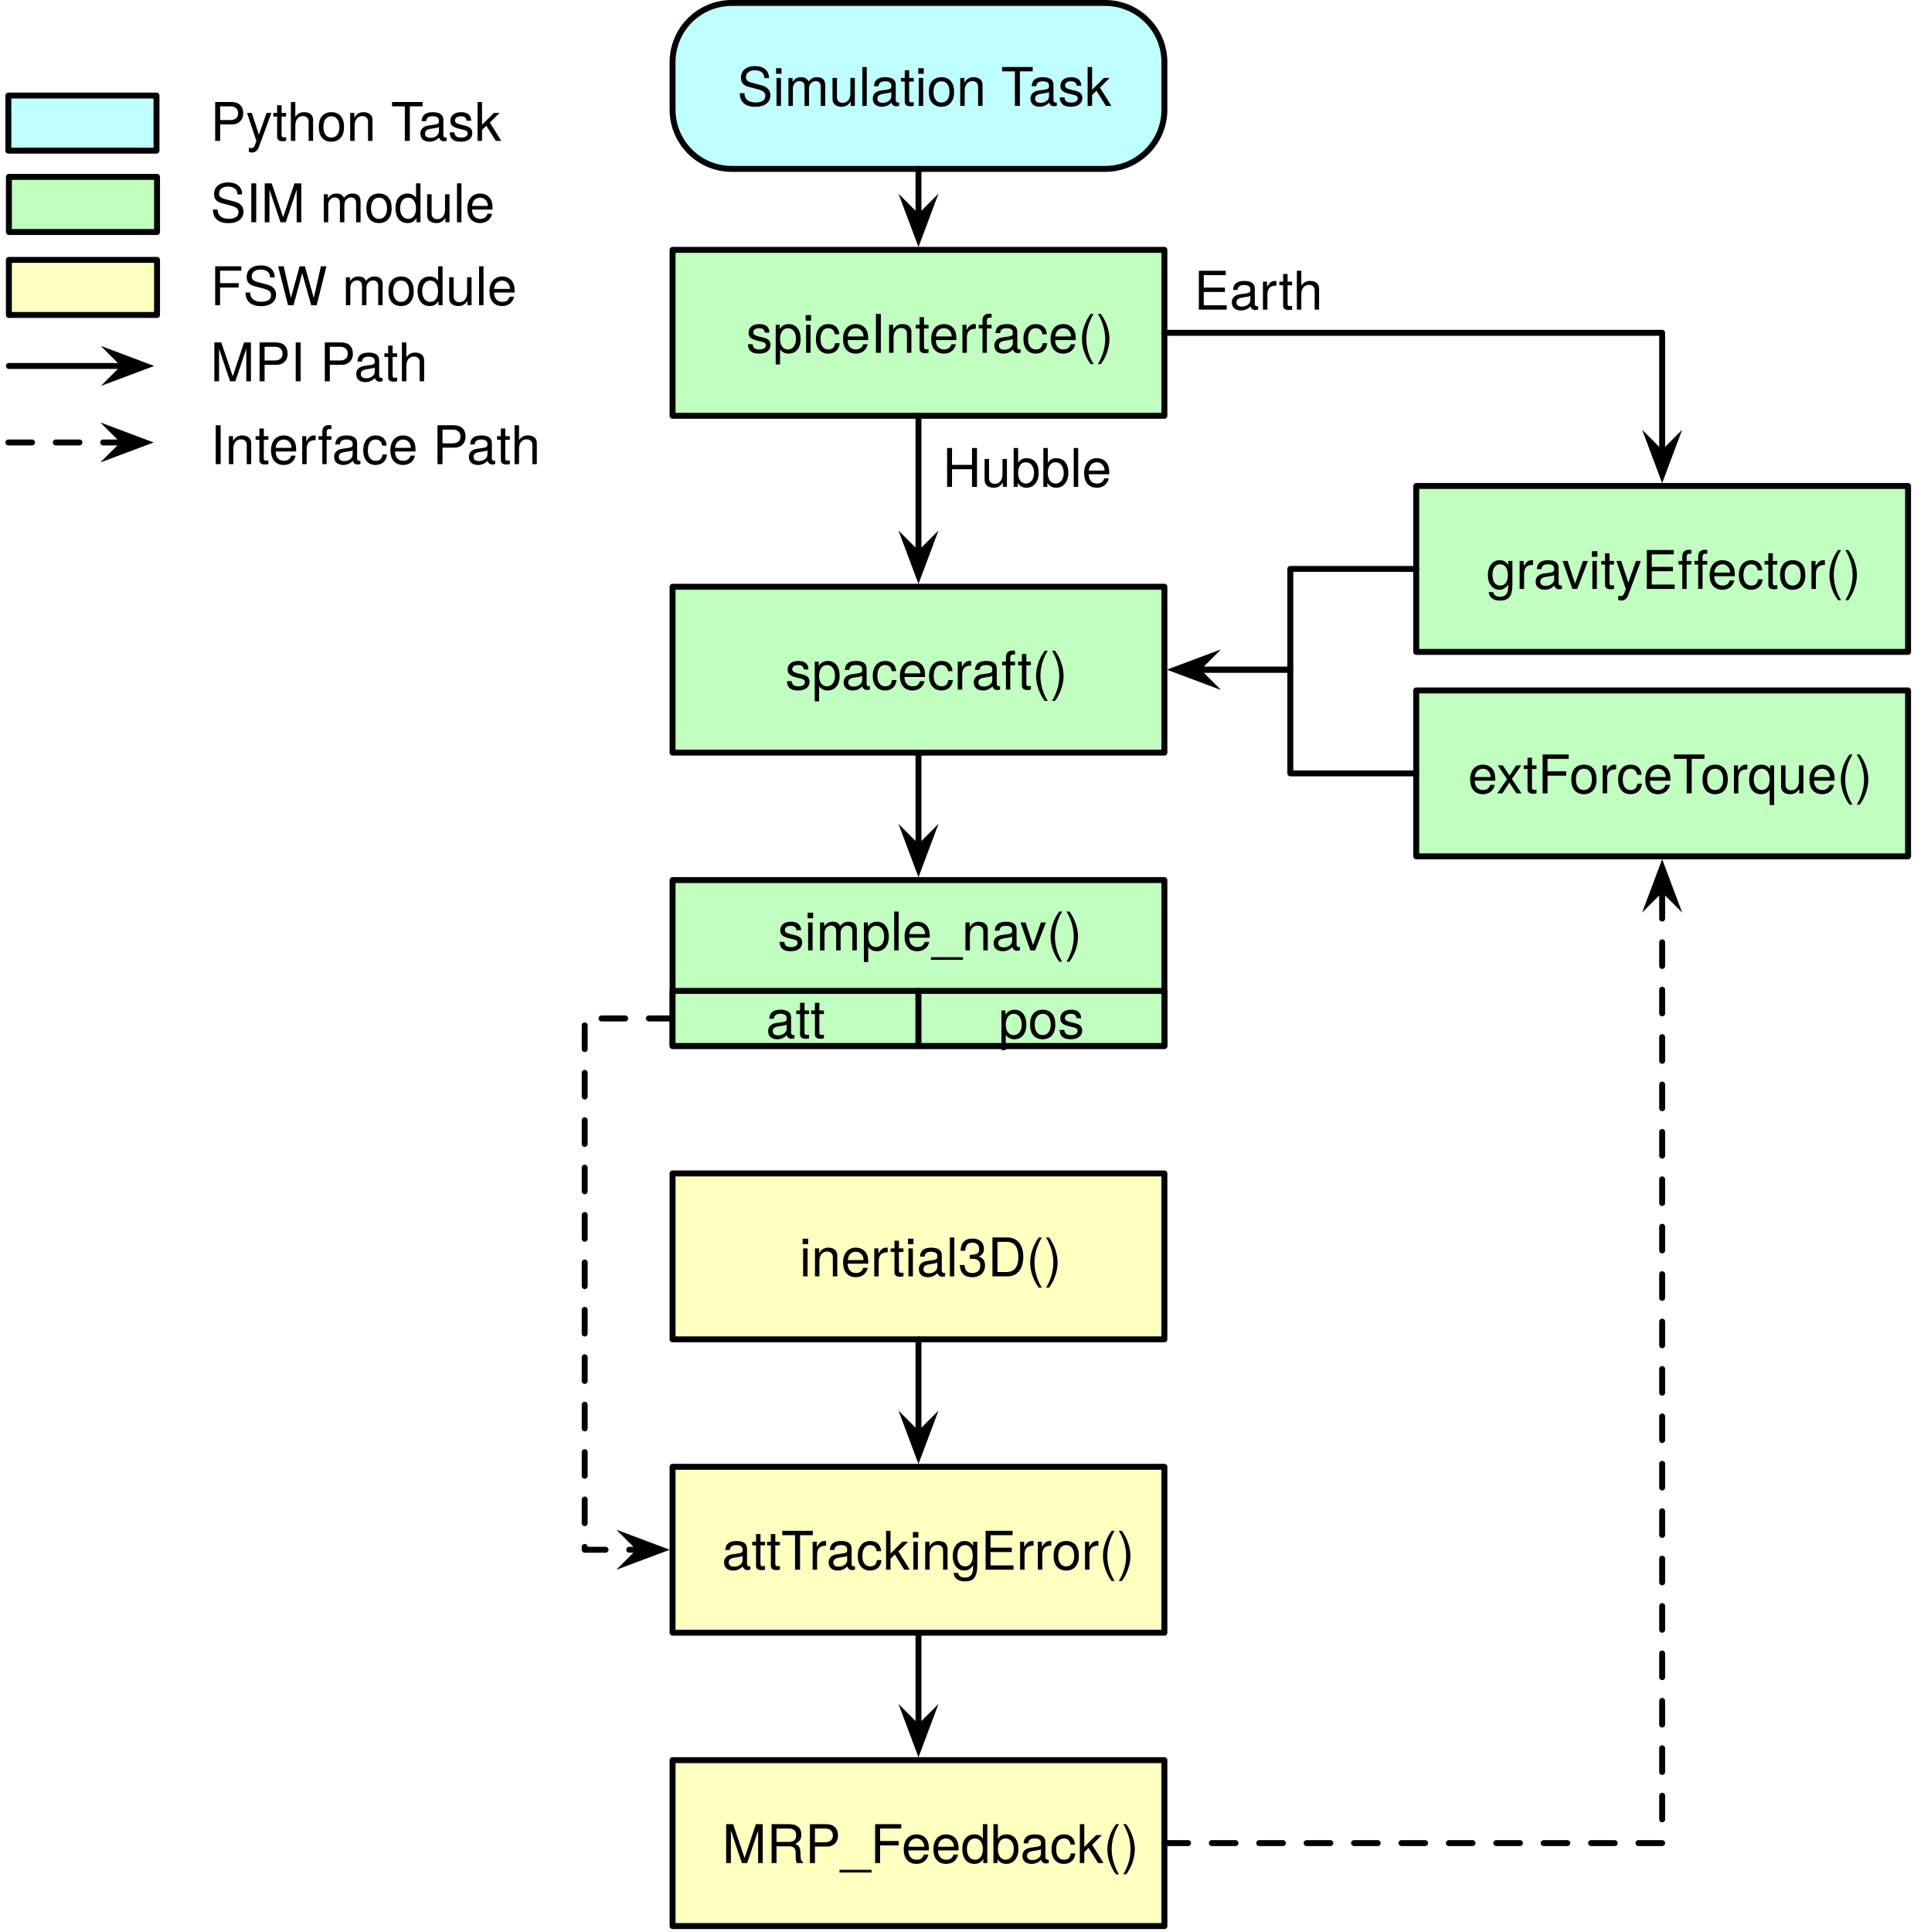
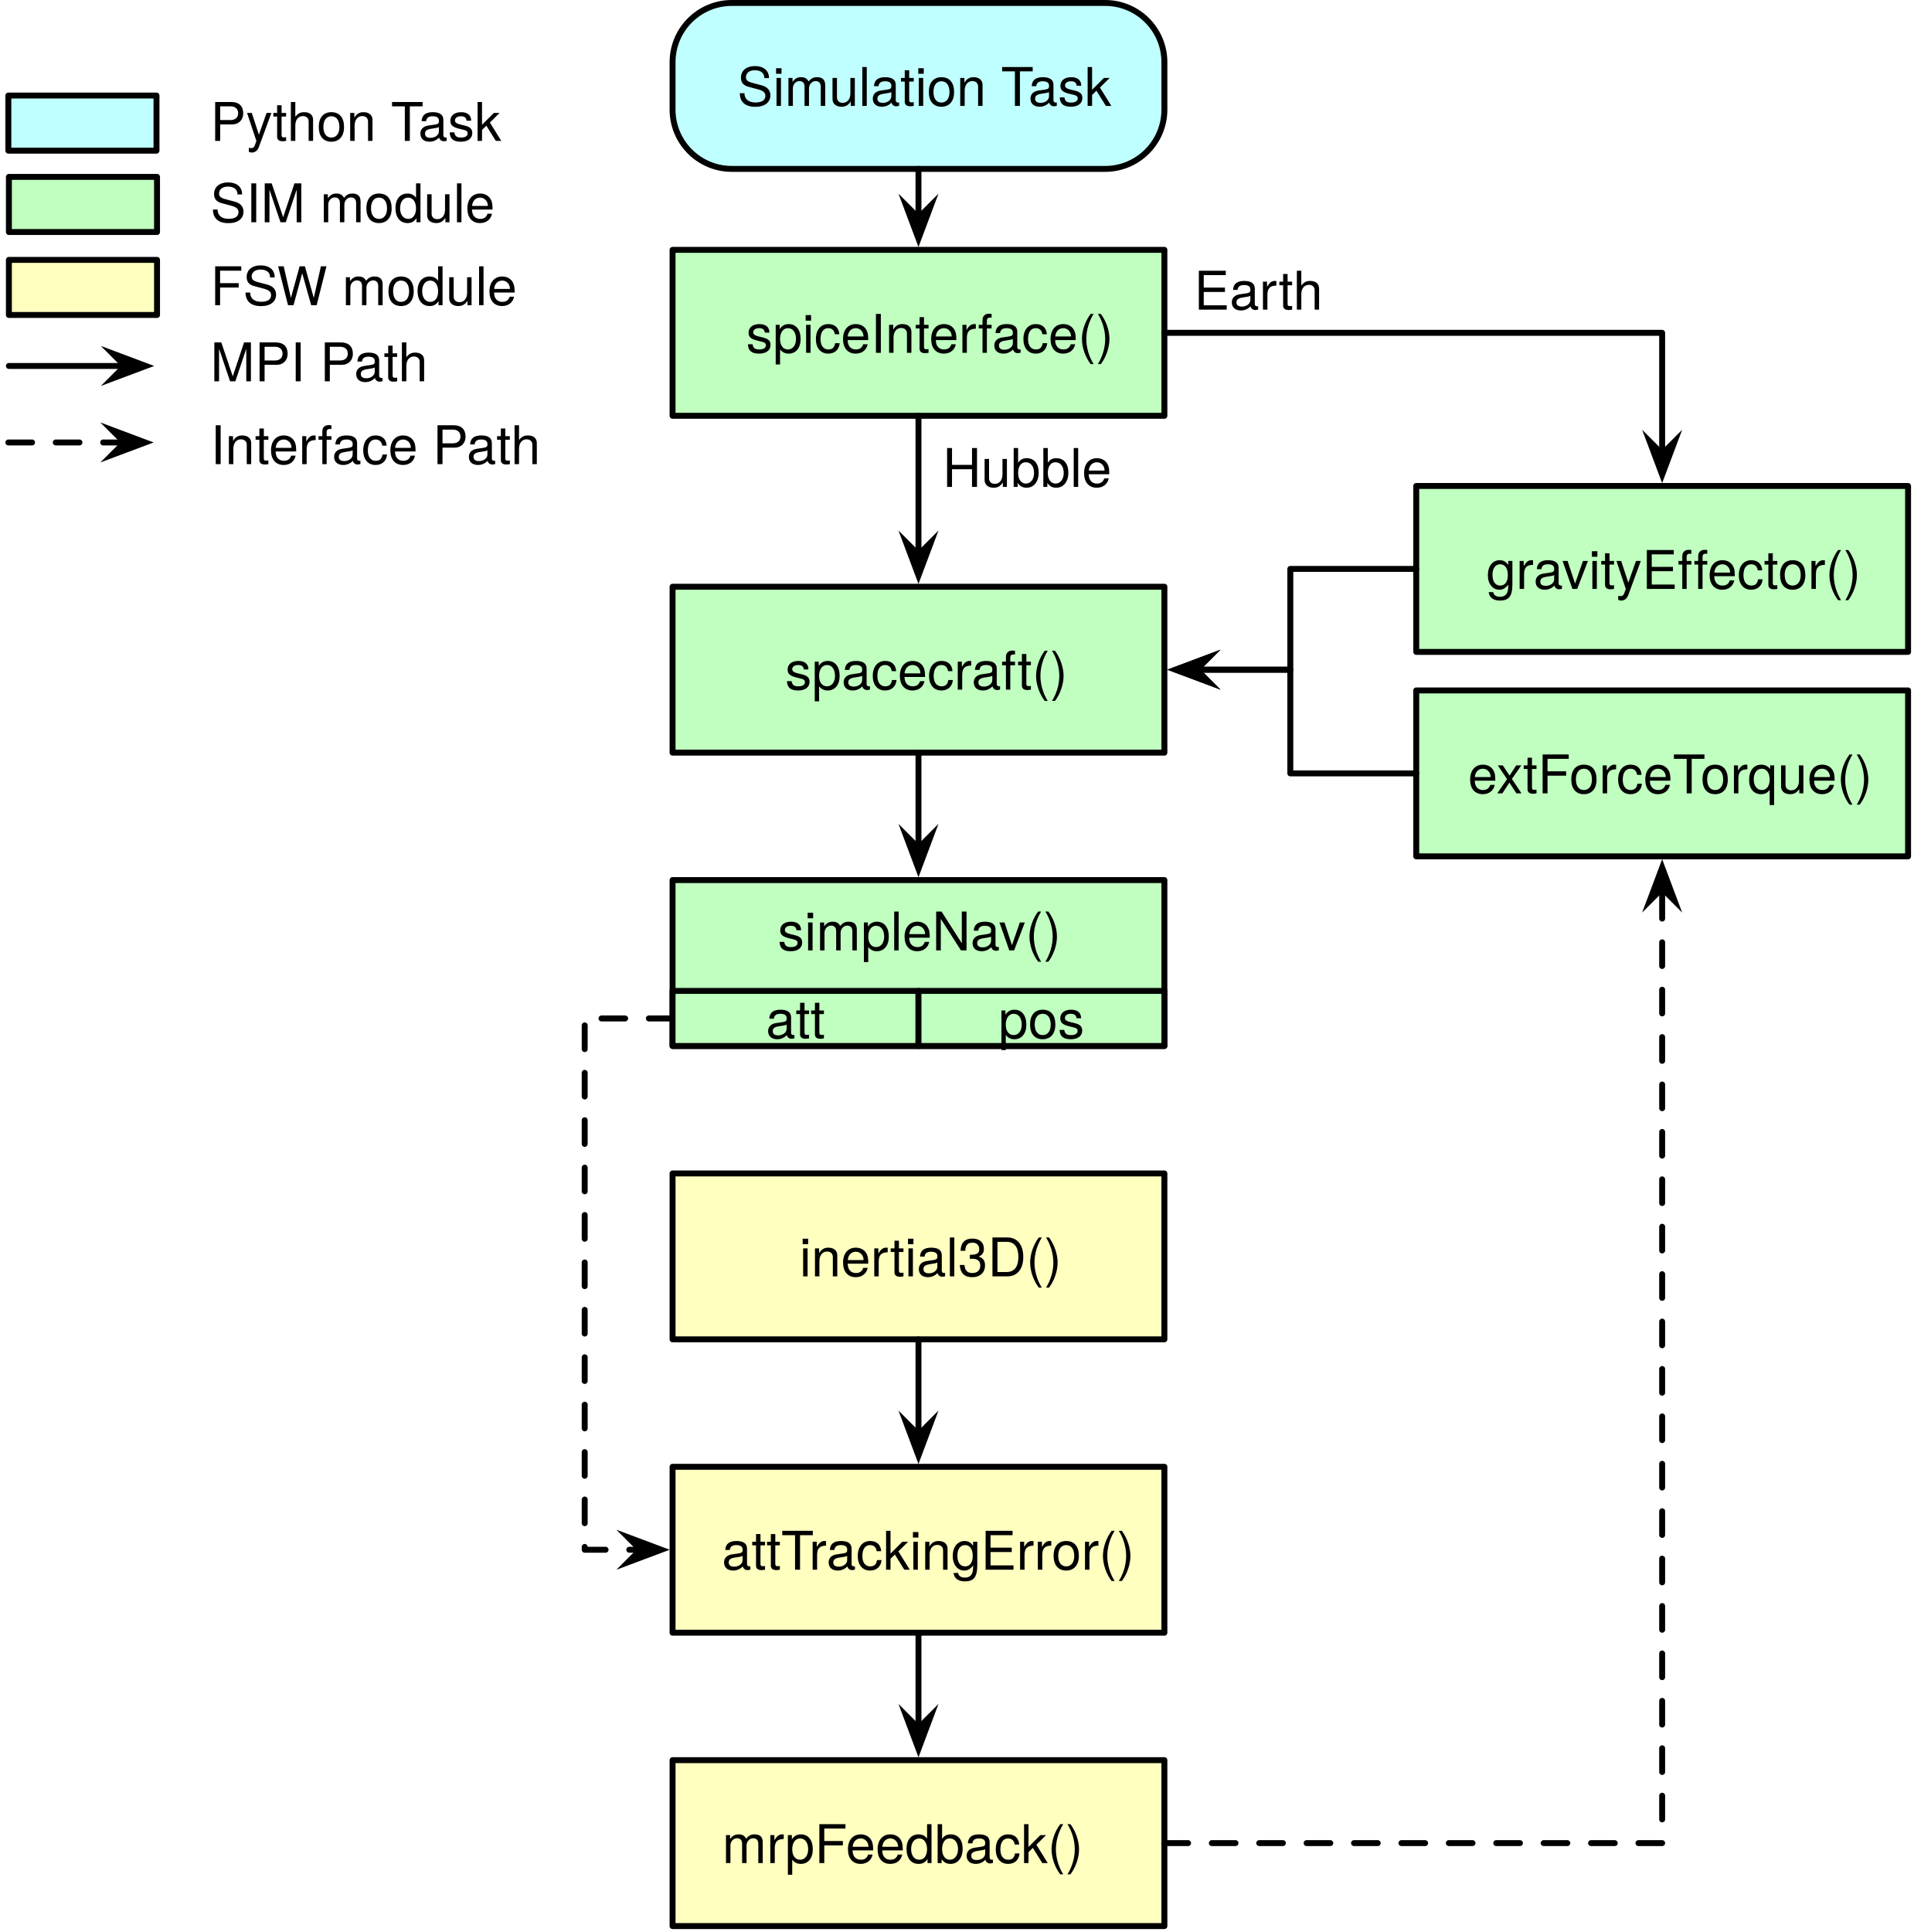
<svg xmlns="http://www.w3.org/2000/svg" version="1.1" viewBox="-21 40 323 326" width="323" height="326">
  <defs>
    <font-face font-family="Helvetica Neue" font-size="9" panose-1="2 0 4 3 0 0 0 2 0 4" units-per-em="1000" underline-position="-100" underline-thickness="50" slope="0" x-height="523" cap-height="721" ascent="966.995" descent="-212.997" font-weight="300">
      <font-face-src>
        <font-face-name name="HelveticaNeue-Light" />
      </font-face-src>
    </font-face>
    <marker orient="auto" overflow="visible" markerUnits="strokeWidth" id="SharpArrow_Marker" stroke-linejoin="miter" stroke-miterlimit="10" viewBox="-4 -4 9 8" markerWidth="9" markerHeight="8" color="black">
      <g>
        <path d="M 3.5 0 L -2.1 -2.1 L 0 0 L 0 0 L -2.1 2.1 Z" fill="currentColor" stroke="currentColor" stroke-width="1" />
      </g>
    </marker>
    <font-face font-family="Helvetica Neue" font-size="9" panose-1="2 0 5 3 0 0 0 2 0 4" units-per-em="1000" underline-position="-100" underline-thickness="50" slope="0" x-height="517" cap-height="714" ascent="951.996" descent="-212.997" font-weight="400">
      <font-face-src>
        <font-face-name name="HelveticaNeue" />
      </font-face-src>
    </font-face>
  </defs>
  <g id="Canvas_1" fill="none" stroke-dasharray="none" fill-opacity="1" stroke="none" stroke-opacity="1">
    <g id="Canvas_1_Layer_1">
      <g id="Graphic_21">
        <rect x="92.5" y="139" width="83" height="28" fill="#c0ffc0" />
        <rect x="92.5" y="139" width="83" height="28" stroke="black" stroke-linecap="round" stroke-linejoin="round" stroke-width="1" />
        <text transform="translate(97.5 147.3695)" fill="black">
          <tspan font-family="Helvetica Neue" font-size="9" font-weight="300" fill="black" x="13.991" y="9">spacecraft()</tspan>
        </text>
      </g>
      <g id="Graphic_20">
        <rect x="218" y="122" width="83" height="28" fill="#c0ffc0" />
        <rect x="218" y="122" width="83" height="28" stroke="black" stroke-linecap="round" stroke-linejoin="round" stroke-width="1" />
        <text transform="translate(223 130.3695)" fill="black">
          <tspan font-family="Helvetica Neue" font-size="9" font-weight="300" fill="black" x="6.822" y="9">gravityEffector()</tspan>
        </text>
      </g>
      <g id="Line_19">
        <path d="M 218 136 L 196.75 136 L 196.75 153 L 180.9 153" marker-end="url(#SharpArrow_Marker)" stroke="black" stroke-linecap="round" stroke-linejoin="round" stroke-width="1" />
      </g>
      <g id="Graphic_18">
        <path d="M 102.5 40.5 L 165.5 40.5 C 171.023 40.5 175.5 44.977 175.5 50.5 L 175.5 58.5 C 175.5 64.023 171.023 68.5 165.5 68.5 L 102.5 68.5 C 96.977 68.5 92.5 64.023 92.5 58.5 L 92.5 50.5 C 92.5 44.977 96.977 40.5 102.5 40.5 Z" fill="#c0ffff" />
        <path d="M 102.5 40.5 L 165.5 40.5 C 171.023 40.5 175.5 44.977 175.5 50.5 L 175.5 58.5 C 175.5 64.023 171.023 68.5 165.5 68.5 L 102.5 68.5 C 96.977 68.5 92.5 64.023 92.5 58.5 L 92.5 50.5 C 92.5 44.977 96.977 40.5 102.5 40.5 Z" stroke="black" stroke-linecap="round" stroke-linejoin="round" stroke-width="1" />
        <text transform="translate(97.5 48.86947)" fill="black">
          <tspan font-family="Helvetica Neue" font-size="9" font-weight="300" fill="black" x="5.913" y="9">Simulation Task</tspan>
        </text>
      </g>
      <g id="Line_17">
        <line x1="134" y1="68.5" x2="134" y2="76.759" marker-end="url(#SharpArrow_Marker)" stroke="black" stroke-linecap="round" stroke-linejoin="round" stroke-width="1" />
      </g>
      <g id="Line_15">
        <line x1="134" y1="167" x2="134" y2="183.1" marker-end="url(#SharpArrow_Marker)" stroke="black" stroke-linecap="round" stroke-linejoin="round" stroke-width="1" />
      </g>
      <g id="Graphic_13">
        <rect x="92.5" y="188.5" width="83" height="28" fill="#c0ffc0" />
        <rect x="92.5" y="188.5" width="83" height="28" stroke="black" stroke-linecap="round" stroke-linejoin="round" stroke-width="1" />
        <text transform="translate(97.5 191.3695)" fill="black">
-           <tspan font-family="Helvetica Neue" font-size="9" font-weight="300" fill="black" x="12.749" y="9">simple_nav()</tspan>
+           <tspan font-family="Helvetica Neue" font-size="9" font-weight="300" fill="black" x="12.749" y="9">simpleNav()</tspan>
        </text>
      </g>
      <g id="Graphic_12">
        <rect x="218" y="156.5" width="83" height="28" fill="#c0ffc0" />
        <rect x="218" y="156.5" width="83" height="28" stroke="black" stroke-linecap="round" stroke-linejoin="round" stroke-width="1" />
        <text transform="translate(223 164.8695)" fill="black">
          <tspan font-family="Helvetica Neue" font-size="9" font-weight="300" fill="black" x="3.736" y="9">extForceTorque()</tspan>
        </text>
      </g>
      <g id="Line_11">
        <path d="M 218 170.5 L 196.75 170.5 L 196.75 153 L 180.9 153" marker-end="url(#SharpArrow_Marker)" stroke="black" stroke-linecap="round" stroke-linejoin="round" stroke-width="1" />
      </g>
      <g id="Graphic_10">
        <rect x="92.5" y="238" width="83" height="28" fill="#ffffc0" />
        <rect x="92.5" y="238" width="83" height="28" stroke="black" stroke-linecap="round" stroke-linejoin="round" stroke-width="1" />
        <text transform="translate(97.5 246.3695)" fill="black">
          <tspan font-family="Helvetica Neue" font-size="9" font-weight="300" fill="black" x="16.412" y="9">inertial3D()</tspan>
        </text>
      </g>
      <g id="Graphic_9">
        <rect x="92.5" y="287.5" width="83" height="28" fill="#ffffc0" />
        <rect x="92.5" y="287.5" width="83" height="28" stroke="black" stroke-linecap="round" stroke-linejoin="round" stroke-width="1" />
        <text transform="translate(97.5 295.8695)" fill="black">
          <tspan font-family="Helvetica Neue" font-size="9" font-weight="300" fill="black" x="3.317" y="9">attTrackingError()</tspan>
        </text>
      </g>
      <g id="Line_8">
        <path d="M 92.5 211.85 L 77.672 211.85 L 77.672 301.5 L 87.1 301.5" marker-end="url(#SharpArrow_Marker)" stroke="black" stroke-linecap="round" stroke-linejoin="round" stroke-dasharray="4.0,4.0" stroke-width="1" />
      </g>
      <g id="Line_7">
        <line x1="134" y1="266" x2="134" y2="282.1" marker-end="url(#SharpArrow_Marker)" stroke="black" stroke-linecap="round" stroke-linejoin="round" stroke-width="1" />
      </g>
      <g id="Graphic_6">
        <rect x="92.5" y="337" width="83" height="28" fill="#ffffc0" />
        <rect x="92.5" y="337" width="83" height="28" stroke="black" stroke-linecap="round" stroke-linejoin="round" stroke-width="1" />
        <text transform="translate(97.5 345.3695)" fill="black">
-           <tspan font-family="Helvetica Neue" font-size="9" font-weight="300" fill="black" x="3.376" y="9">MRP_Feedback()</tspan>
+           <tspan font-family="Helvetica Neue" font-size="9" font-weight="300" fill="black" x="3.376" y="9">mrpFeedback()</tspan>
        </text>
      </g>
      <g id="Line_5">
        <line x1="134" y1="315.5" x2="134" y2="331.6" marker-end="url(#SharpArrow_Marker)" stroke="black" stroke-linecap="round" stroke-linejoin="round" stroke-width="1" />
      </g>
      <g id="Line_4">
        <path d="M 175.5 351 L 182.9 351 L 259.5 351 L 259.5 189.9" marker-end="url(#SharpArrow_Marker)" stroke="black" stroke-linecap="round" stroke-linejoin="round" stroke-dasharray="4.0,4.0" stroke-width="1" />
      </g>
      <g id="Graphic_22">
        <rect x="-19.5" y="69.85" width="25" height="9.3" fill="#c0ffc0" />
        <rect x="-19.5" y="69.85" width="25" height="9.3" stroke="black" stroke-linecap="round" stroke-linejoin="round" stroke-width="1" />
      </g>
      <g id="Graphic_23">
        <text transform="translate(14.5 68.5)" fill="black">
          <tspan font-family="Helvetica Neue" font-size="9" font-weight="300" fill="black" x="0" y="9">SIM module</tspan>
        </text>
      </g>
      <g id="Graphic_24">
        <rect x="-19.5" y="83.85" width="25" height="9.3" fill="#ffffc0" />
        <rect x="-19.5" y="83.85" width="25" height="9.3" stroke="black" stroke-linecap="round" stroke-linejoin="round" stroke-width="1" />
      </g>
      <g id="Graphic_25">
        <text transform="translate(14.5 82.5)" fill="black">
          <tspan font-family="Helvetica Neue" font-size="9" font-weight="300" fill="black" x="0" y="9">FSW module</tspan>
        </text>
      </g>
      <g id="Line_26">
        <line x1="-19.5" y1="101.75" x2=".1" y2="101.75" marker-end="url(#SharpArrow_Marker)" stroke="black" stroke-linecap="round" stroke-linejoin="round" stroke-width="1" />
      </g>
      <g id="Line_27">
        <line x1="-19.591" y1="114.659" x2=".009" y2="114.659" marker-end="url(#SharpArrow_Marker)" stroke="black" stroke-linecap="round" stroke-linejoin="round" stroke-dasharray="4.0,4.0" stroke-width="1" />
      </g>
      <g id="Graphic_28">
        <text transform="translate(14.5 95.34091)" fill="black">
          <tspan font-family="Helvetica Neue" font-size="9" font-weight="300" fill="black" x="0" y="9">MPI Path</tspan>
        </text>
      </g>
      <g id="Graphic_29">
        <rect x="-19.591" y="56.123" width="25" height="9.3" fill="#c0ffff" />
        <rect x="-19.591" y="56.123" width="25" height="9.3" stroke="black" stroke-linecap="round" stroke-linejoin="round" stroke-width="1" />
      </g>
      <g id="Graphic_30">
        <text transform="translate(14.5 54.77273)" fill="black">
          <tspan font-family="Helvetica Neue" font-size="9" font-weight="300" fill="black" x="0" y="9">Python Task</tspan>
        </text>
      </g>
      <g id="Graphic_31">
        <text transform="translate(14.5 109.3182)" fill="black">
          <tspan font-family="Helvetica Neue" font-size="9" font-weight="300" fill="black" x="0" y="9">Interface Path</tspan>
        </text>
      </g>
      <g id="Graphic_32">
        <rect x="92.5" y="207.2" width="41.5" height="9.3" fill="#c0ffc0" />
        <rect x="92.5" y="207.2" width="41.5" height="9.3" stroke="black" stroke-linecap="round" stroke-linejoin="round" stroke-width="1" />
        <text transform="translate(97.5 206.2195)" fill="black">
          <tspan font-family="Helvetica Neue" font-size="9" font-weight="300" fill="black" x="10.751" y="9">att</tspan>
        </text>
      </g>
      <g id="Graphic_33">
        <rect x="134" y="207.2" width="41.5" height="9.3" fill="#c0ffc0" />
        <rect x="134" y="207.2" width="41.5" height="9.3" stroke="black" stroke-linecap="round" stroke-linejoin="round" stroke-width="1" />
        <text transform="translate(139 206.2195)" fill="black">
          <tspan font-family="Helvetica Neue" font-size="9" font-weight="300" fill="black" x="8.501" y="9">pos</tspan>
        </text>
      </g>
      <g id="Graphic_34">
        <rect x="92.5" y="82.159" width="83" height="28" fill="#c0ffc0" />
        <rect x="92.5" y="82.159" width="83" height="28" stroke="black" stroke-linecap="round" stroke-linejoin="round" stroke-width="1" />
        <text transform="translate(97.5 90.52856)" fill="black">
          <tspan font-family="Helvetica Neue" font-size="9" font-weight="300" fill="black" x="7.407" y="9">spiceInterface()</tspan>
        </text>
      </g>
      <g id="Line_35">
        <line x1="134" y1="110.159" x2="134" y2="133.6" marker-end="url(#SharpArrow_Marker)" stroke="black" stroke-linecap="round" stroke-linejoin="round" stroke-width="1" />
      </g>
      <g id="Line_36">
        <path d="M 175.5 96.159 L 259.5 96.159 L 259.5 116.6" marker-end="url(#SharpArrow_Marker)" stroke="black" stroke-linecap="round" stroke-linejoin="round" stroke-width="1" />
      </g>
      <g id="Graphic_37">
        <text transform="translate(180.5 83.248)" fill="black">
          <tspan font-family="Helvetica Neue" font-size="9" font-weight="400" fill="black" x="7425172e-19" y="9">Earth</tspan>
        </text>
      </g>
      <g id="Graphic_38">
        <text transform="translate(138.0805 113.1591)" fill="black">
          <tspan font-family="Helvetica Neue" font-size="9" font-weight="400" fill="black" x="71409545e-20" y="9">Hubble</tspan>
        </text>
      </g>
    </g>
  </g>
</svg>
